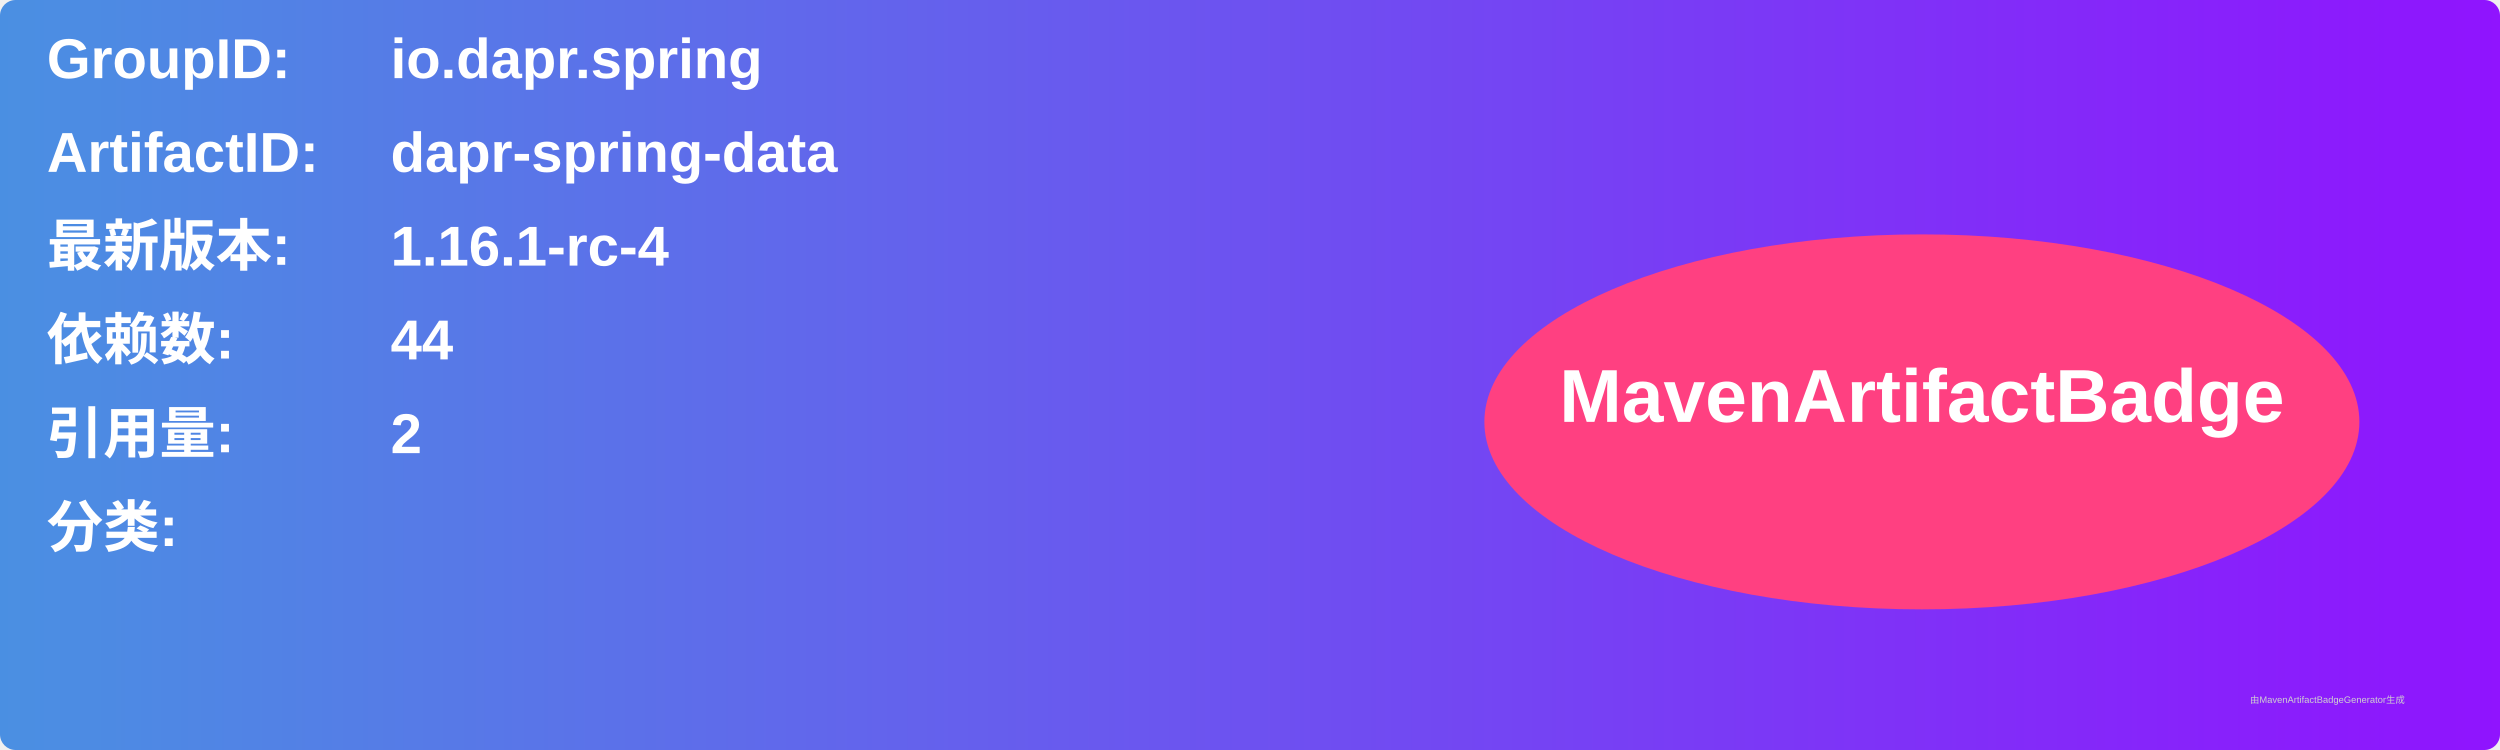
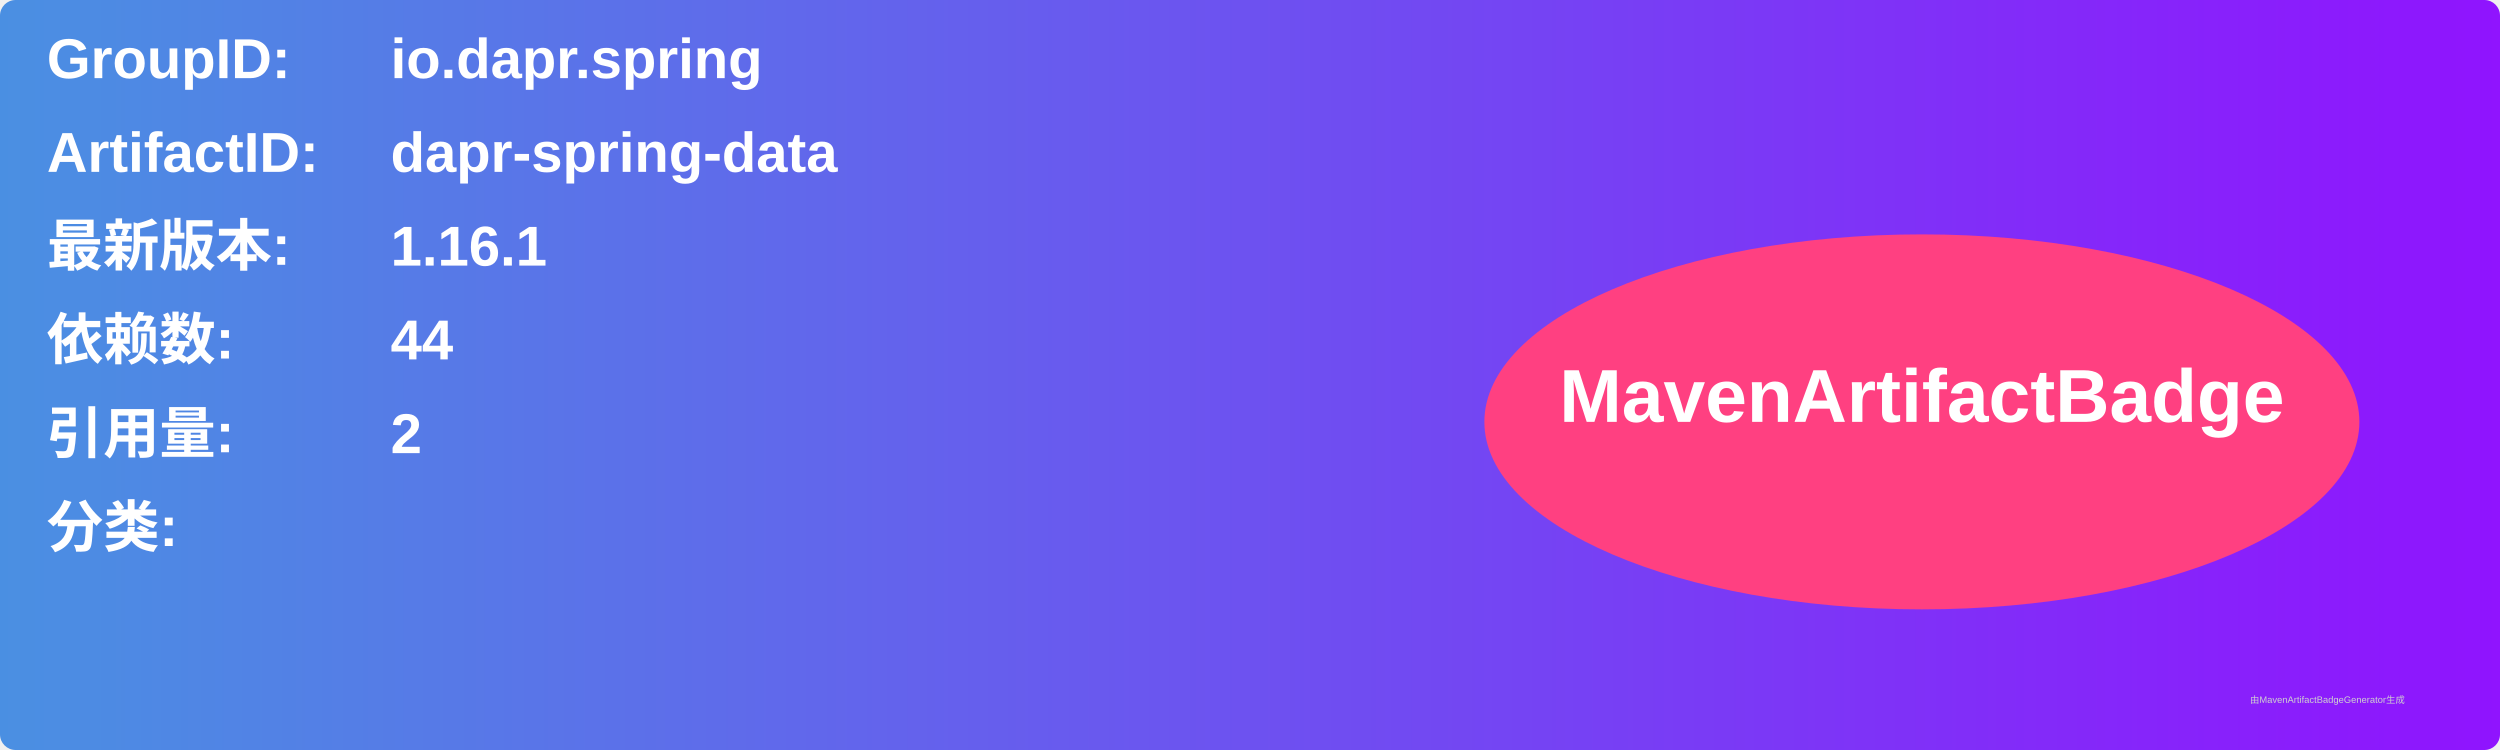
<svg xmlns="http://www.w3.org/2000/svg" width="800" height="240" viewBox="0 0 800 240">
  <linearGradient id="grad" x1="0%" y1="0%" x2="100%" y2="0%">
    <stop offset="0%" stop-color="#4a90e2" />
    <stop offset="100%" stop-color="#9013fe" />
  </linearGradient>
  <rect width="100%" height="100%" rx="5" ry="5" fill="url(#grad)" />
  <g transform="translate(15, 15)">
    <text x="0" y="10" font-family="Arial" font-size="18" fill="white" font-weight="bold" width="260">GroupID:</text>
    <text x="110" y="10" font-family="Arial" font-size="18" fill="white" font-weight="bold" width="460">io.dapr.spring</text>
    <text x="0" y="40" font-family="Arial" font-size="18" fill="white" font-weight="bold" width="260">ArtifactID:</text>
    <text x="110" y="40" font-family="Arial" font-size="18" fill="white" font-weight="bold" width="460">dapr-spring-data</text>
    <text x="0" y="70" font-family="Arial" font-size="18" fill="white" font-weight="bold">最新版本:</text>
    <text x="110" y="70" font-family="Arial" font-size="18" fill="white" font-weight="bold">
-       <tspan font-weight="bold">1.16.1-rc-4</tspan>
+       <tspan font-weight="bold">1.16.1</tspan>
    </text>
    <text x="0" y="100" font-family="Arial" font-size="18" fill="white" font-weight="bold">依赖数: </text>
    <text x="110" y="100" font-family="Arial" font-size="18" fill="white">
      <tspan font-weight="bold">44</tspan>
    </text>
    <text x="0" y="130" font-family="Arial" font-size="18" fill="white" font-weight="bold">引用量: </text>
    <text x="110" y="130" font-family="Arial" font-size="18" fill="white">
      <tspan font-weight="bold">2</tspan>
    </text>
    <text x="0" y="160" font-family="Arial" font-size="18" fill="white" font-weight="bold">分类:</text>
    <text x="10" y="190" font-family="Arial" font-size="10" fill="white">
      <tspan font-weight="bold" />
    </text>
    <ellipse cx="600" cy="120" rx="140" ry="60" fill="#ff4081" />
    <text x="600" y="120" text-anchor="middle" font-family="Arial" font-size="24" fill="white" font-weight="bold">MavenArtifactBadge</text>
  </g>
  <text x="720" y="225" font-family="Arial" font-size="3" fill="#d0d0d0">由MavenArtifactBadgeGenerator生成</text>
</svg>
